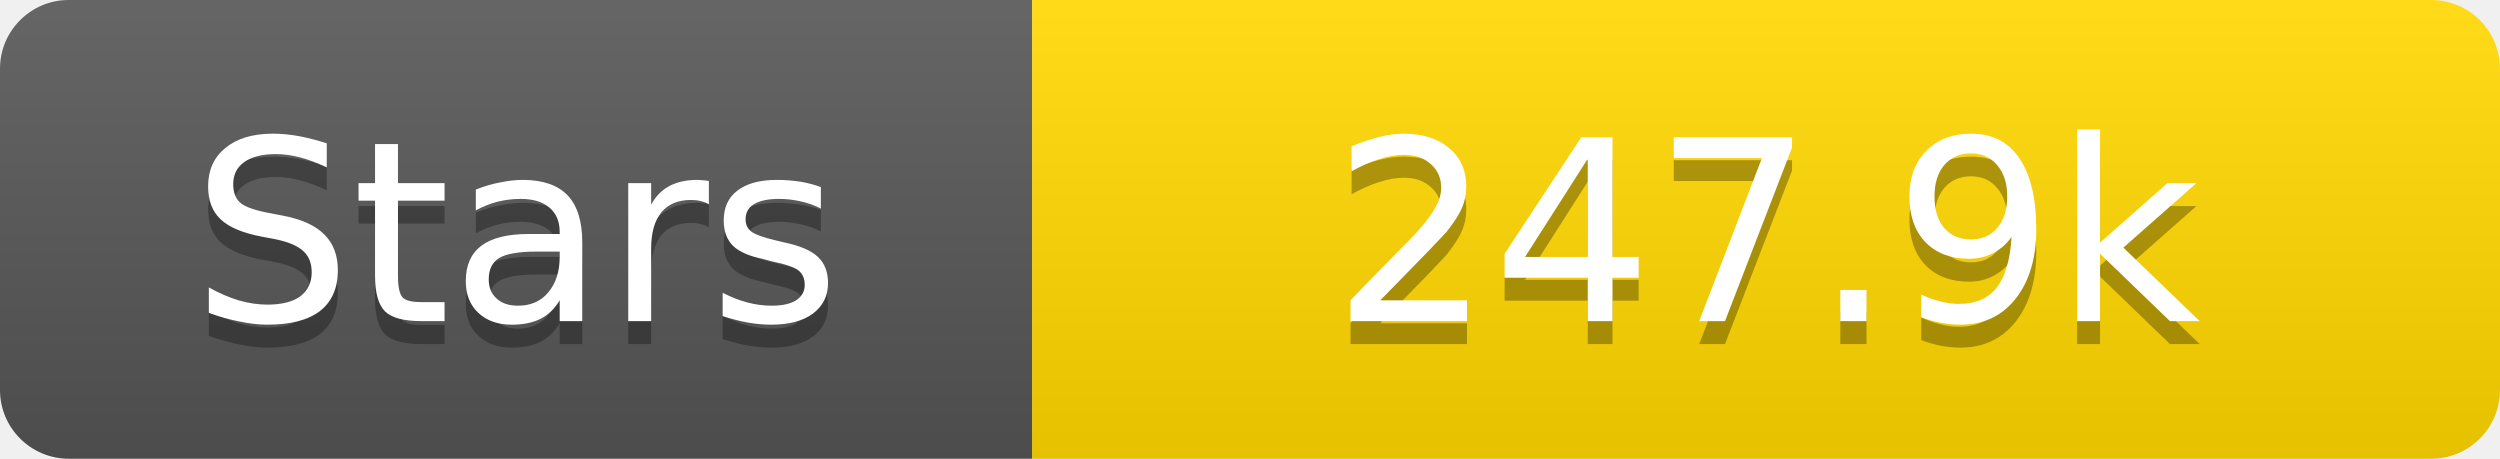
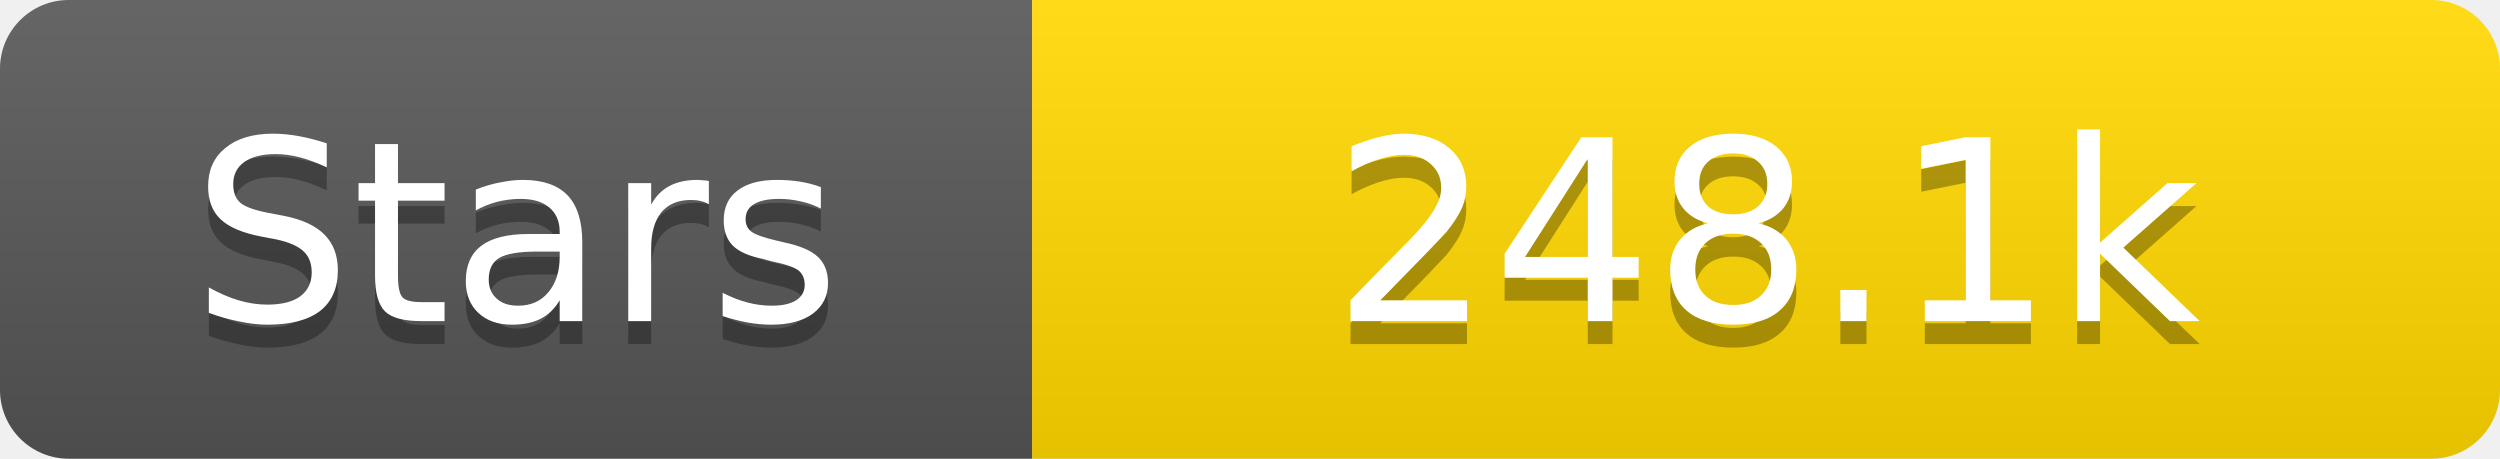
<svg xmlns="http://www.w3.org/2000/svg" width="109" height="20">
  <linearGradient id="s" x2="0" y2="100%">
    <stop offset="0" stop-color="#fff" stop-opacity=".1" />
    <stop offset="1" stop-opacity=".1" />
  </linearGradient>
  <clipPath id="r">
    <rect width="109" height="20" rx="3" fill="#fff" />
  </clipPath>
  <g clip-path="url(#r)">
    <rect width="45" height="20" fill="#555" />
    <rect x="45" width="64" height="20" fill="#ffd700" />
    <rect width="109" height="20" fill="url(#s)" />
  </g>
  <g fill="#fff" text-anchor="middle" font-family="Verdana,Geneva,DejaVu Sans,sans-serif" text-rendering="geometricPrecision" font-size="11">
    <text x="22.5" y="15" fill="#010101" fill-opacity=".3">Stars</text>
    <text x="22.5" y="14">Stars</text>
-     <text x="77.0" y="15" fill="#010101" fill-opacity=".3">247.9k</text>
-     <text x="77.0" y="14">247.9k</text>
+     <text x="77.0" y="15" fill="#010101" fill-opacity=".3">248.1k</text>
+     <text x="77.0" y="14">248.1k</text>
  </g>
</svg>
